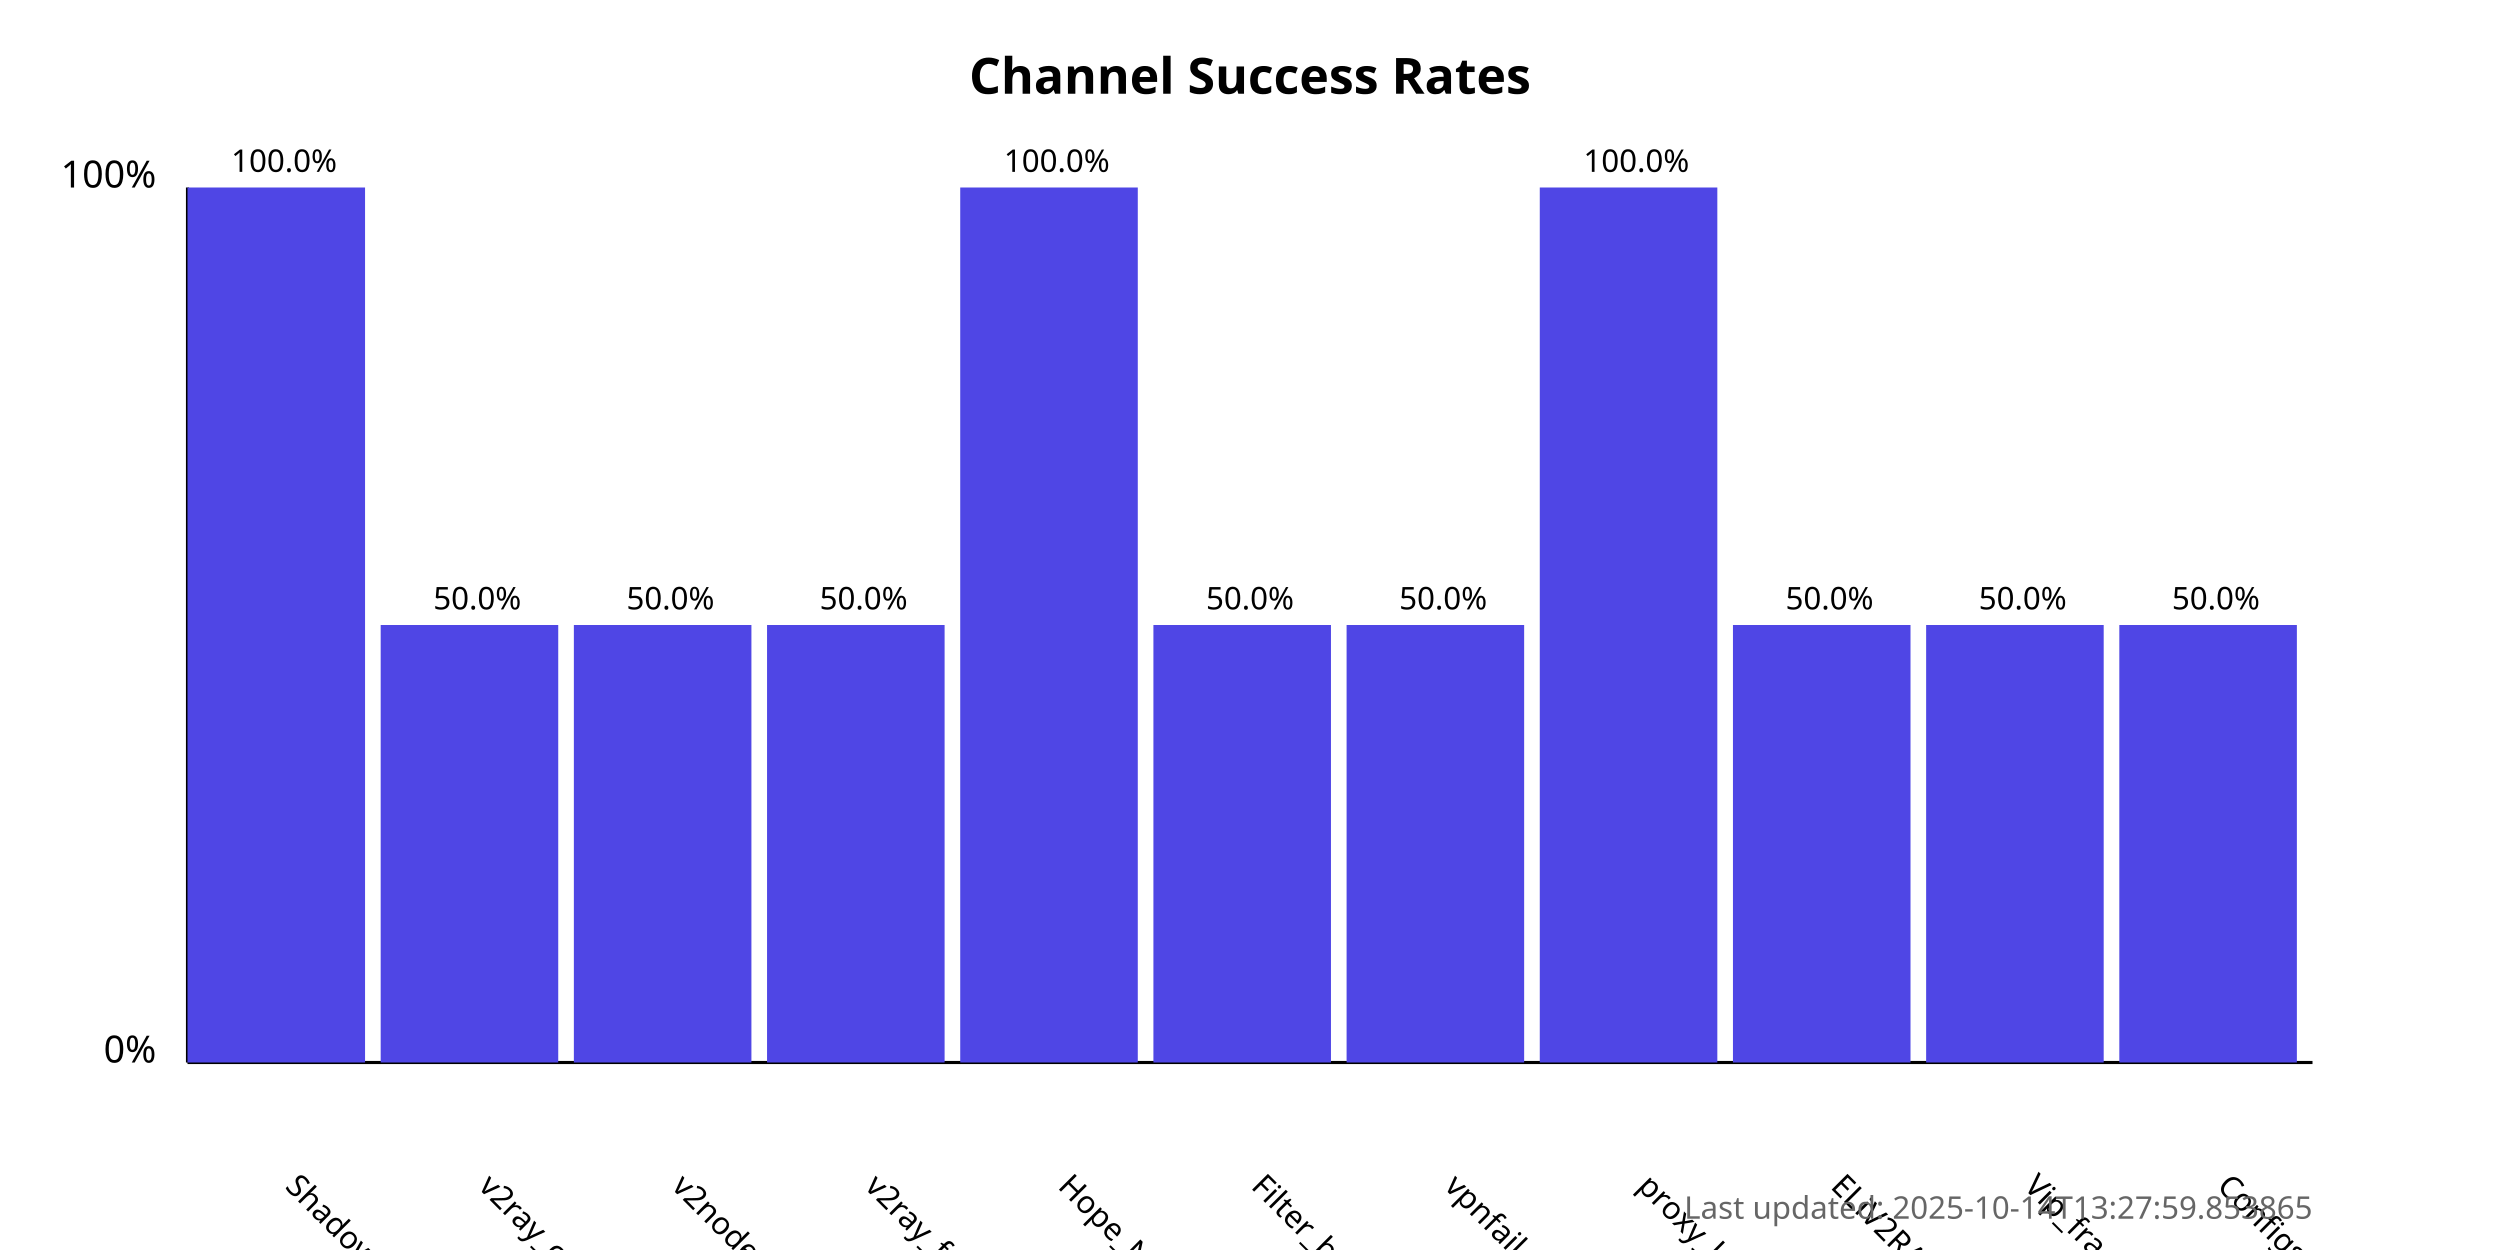
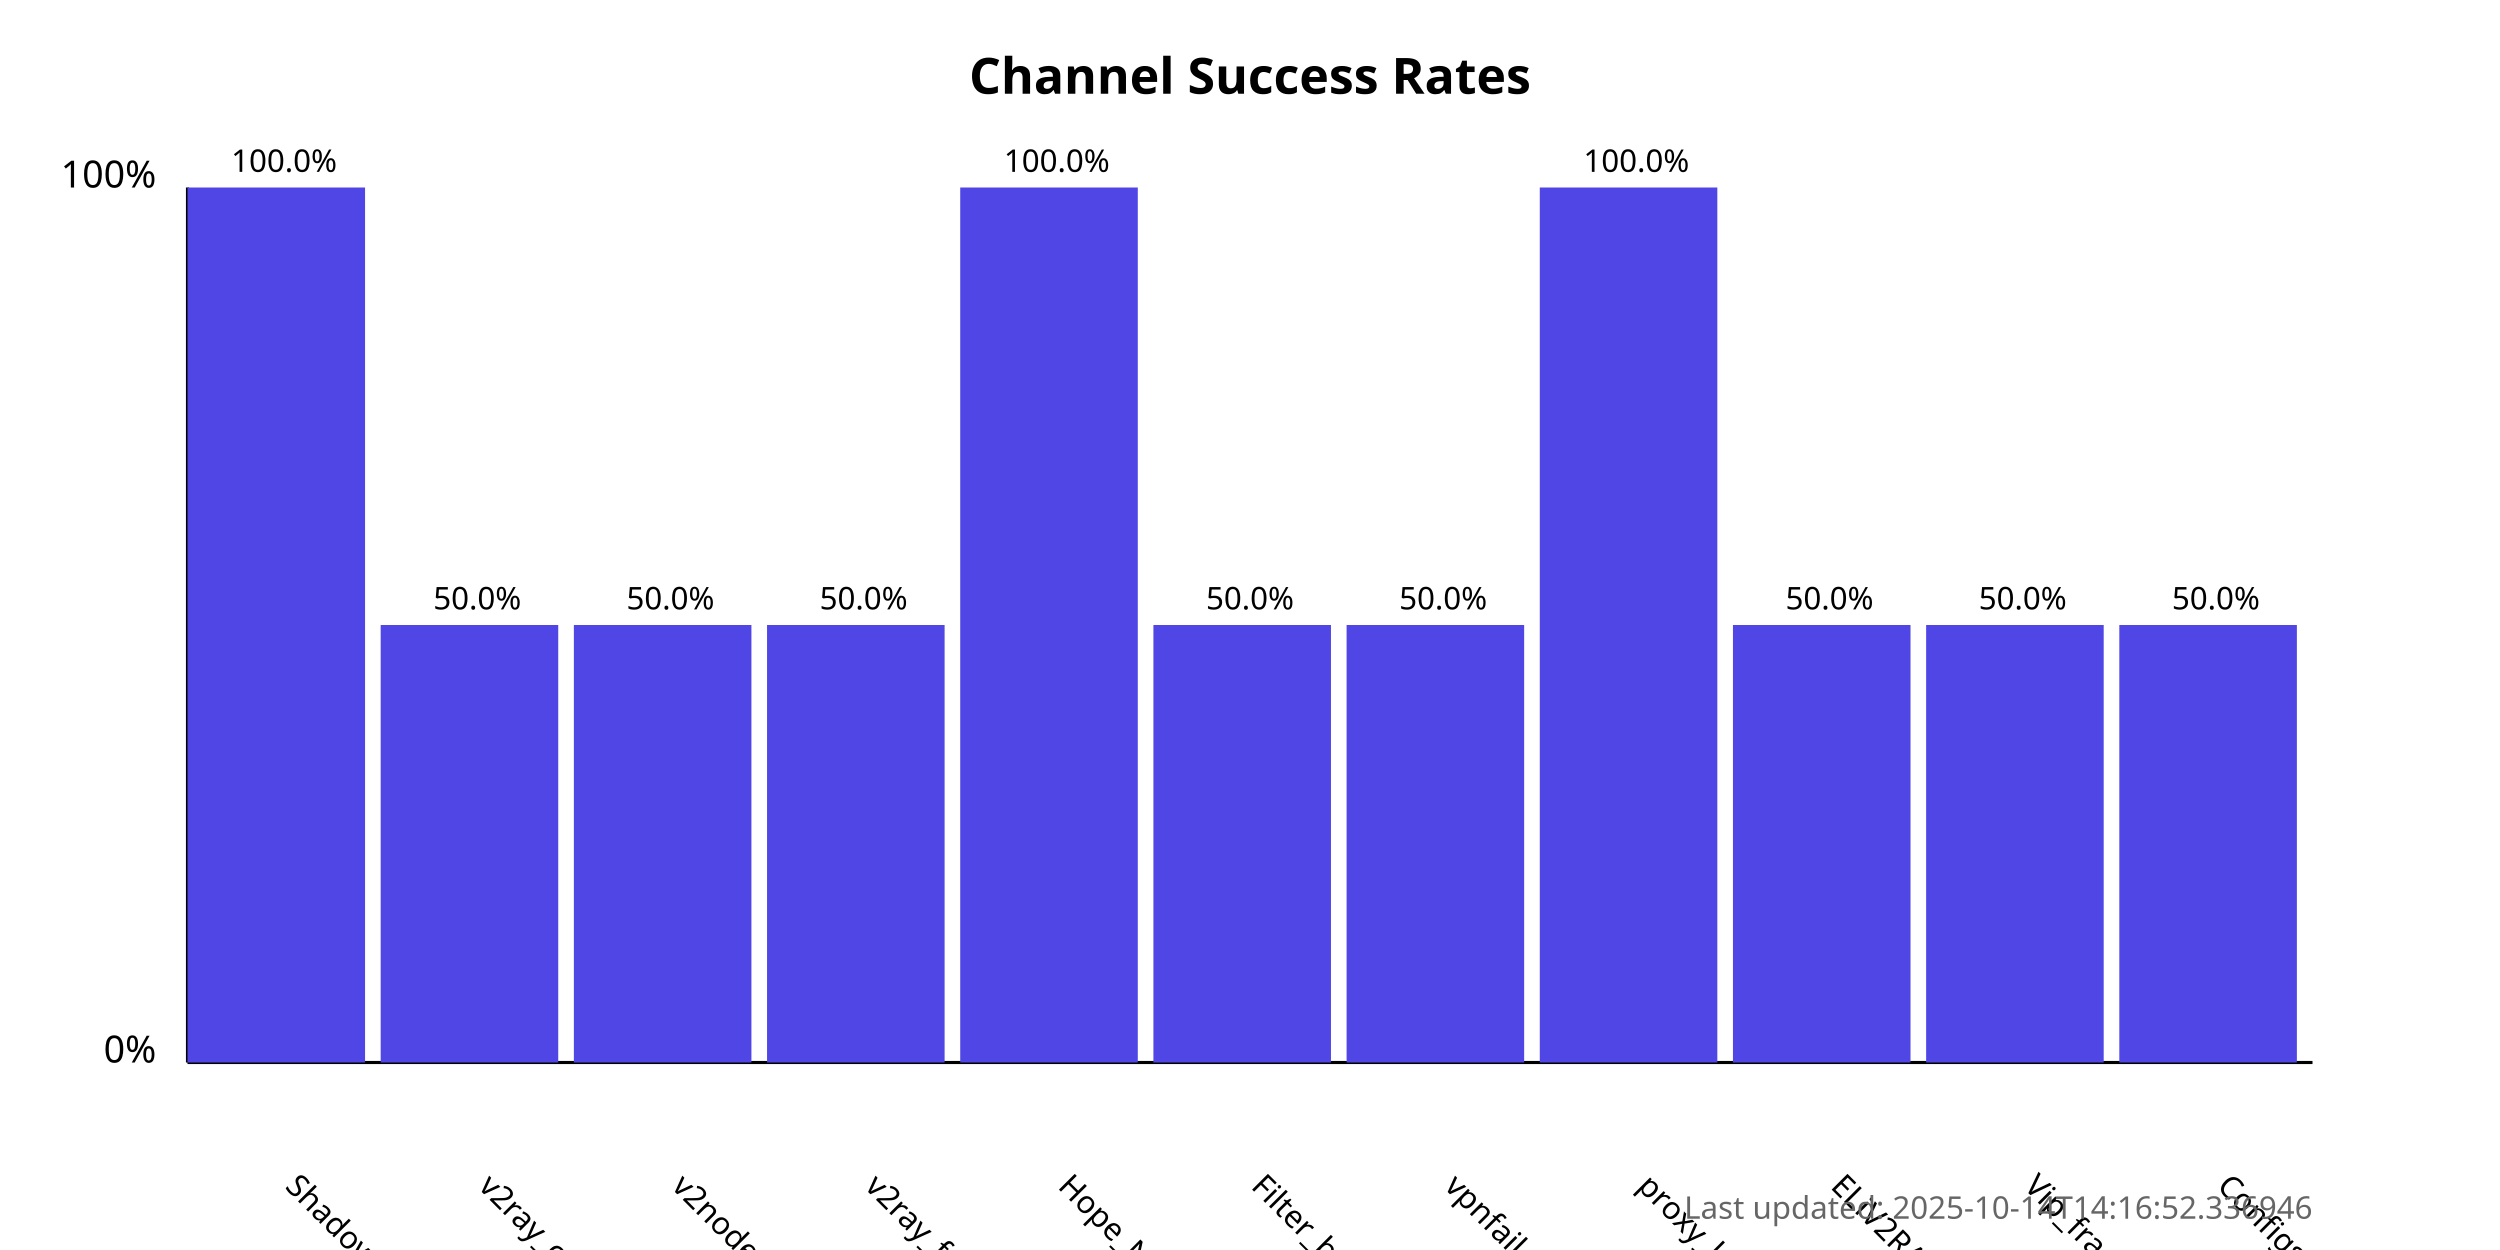
<svg xmlns="http://www.w3.org/2000/svg" width="800" height="400">
  <style>
            .chart-title { font: bold 16px sans-serif; }
            .axis-label { font: 12px sans-serif; }
            .tick-label { font: 10px sans-serif; }
            .bar { fill: #4f46e5; }
            .bar:hover { fill: #6366f1; }
            .timestamp { font: 10px sans-serif; fill: #666; }
        </style>
  <text x="400.0" y="30" text-anchor="middle" class="chart-title">
            Channel Success Rates
        </text>
  <line x1="60" y1="340" x2="60" y2="60" stroke="black" stroke-width="1" />
  <line x1="60" y1="340" x2="740" y2="340" stroke="black" stroke-width="1" />
  <text x="50" y="340" text-anchor="end" class="axis-label">0%</text>
  <text x="50" y="60" text-anchor="end" class="axis-label">100%</text>
  <g>
    <rect x="60" y="60.0" width="56.818" height="280.0" class="bar" />
    <text x="90.909" y="380" transform="rotate(45, 90.90909, 380)" text-anchor="start" class="tick-label">
                ShadowProxy66
            </text>
    <text x="90.909" y="55.0" text-anchor="middle" class="tick-label">
                100.0%
            </text>
  </g>
  <g>
    <rect x="121.818" y="200.0" width="56.818" height="140.0" class="bar" />
    <text x="152.727" y="380" transform="rotate(45, 152.7273, 380)" text-anchor="start" class="tick-label">
                v2ray_configs_pool
            </text>
    <text x="152.727" y="195.0" text-anchor="middle" class="tick-label">
                50.0%
            </text>
  </g>
  <g>
    <rect x="183.636" y="200.0" width="56.818" height="140.0" class="bar" />
    <text x="214.545" y="380" transform="rotate(45, 214.5455, 380)" text-anchor="start" class="tick-label">
                v2nodes
            </text>
    <text x="214.545" y="195.0" text-anchor="middle" class="tick-label">
                50.0%
            </text>
  </g>
  <g>
    <rect x="245.455" y="200.0" width="56.818" height="140.0" class="bar" />
    <text x="276.364" y="380" transform="rotate(45, 276.3636, 380)" text-anchor="start" class="tick-label">
                v2ray_free_conf
            </text>
    <text x="276.364" y="195.0" text-anchor="middle" class="tick-label">
                50.0%
            </text>
  </g>
  <g>
    <rect x="307.273" y="60.0" width="56.818" height="280.0" class="bar" />
    <text x="338.182" y="380" transform="rotate(45, 338.1818, 380)" text-anchor="start" class="tick-label">
                Hope_Net
            </text>
    <text x="338.182" y="55.0" text-anchor="middle" class="tick-label">
                100.0%
            </text>
  </g>
  <g>
    <rect x="369.091" y="200.0" width="56.818" height="140.0" class="bar" />
    <text x="400.0" y="380" transform="rotate(45, 400.0, 380)" text-anchor="start" class="tick-label">
                Filter_breaker
            </text>
    <text x="400.0" y="195.0" text-anchor="middle" class="tick-label">
                50.0%
            </text>
  </g>
  <g>
    <rect x="430.909" y="200.0" width="56.818" height="140.0" class="bar" />
    <text x="461.818" y="380" transform="rotate(45, 461.8182, 380)" text-anchor="start" class="tick-label">
                vpnfail_vless
            </text>
    <text x="461.818" y="195.0" text-anchor="middle" class="tick-label">
                50.0%
            </text>
  </g>
  <g>
    <rect x="492.727" y="60.0" width="56.818" height="280.0" class="bar" />
    <text x="523.636" y="380" transform="rotate(45, 523.6364, 380)" text-anchor="start" class="tick-label">
                proxy_kafee
            </text>
    <text x="523.636" y="55.0" text-anchor="middle" class="tick-label">
                100.0%
            </text>
  </g>
  <g>
    <rect x="554.545" y="200.0" width="56.818" height="140.0" class="bar" />
    <text x="585.455" y="380" transform="rotate(45, 585.4545, 380)" text-anchor="start" class="tick-label">
                ELiV2RAY
            </text>
    <text x="585.455" y="195.0" text-anchor="middle" class="tick-label">
                50.0%
            </text>
  </g>
  <g>
    <rect x="616.364" y="200.0" width="56.818" height="140.0" class="bar" />
    <text x="647.273" y="380" transform="rotate(45, 647.2727, 380)" text-anchor="start" class="tick-label">
                Vip_fragment_v2ray
            </text>
    <text x="647.273" y="195.0" text-anchor="middle" class="tick-label">
                50.0%
            </text>
  </g>
  <g>
    <rect x="678.182" y="200.0" width="56.818" height="140.0" class="bar" />
    <text x="709.091" y="380" transform="rotate(45, 709.0909, 380)" text-anchor="start" class="tick-label">
                ConfigsHubPlus
            </text>
    <text x="709.091" y="195.0" text-anchor="middle" class="tick-label">
                50.0%
            </text>
  </g>
  <text x="740" y="390" text-anchor="end" class="timestamp">
-             Last updated: 2025-10-14T13:27:59.853865
+             Last updated: 2025-10-14T14:16:52.336946
        </text>
</svg>
